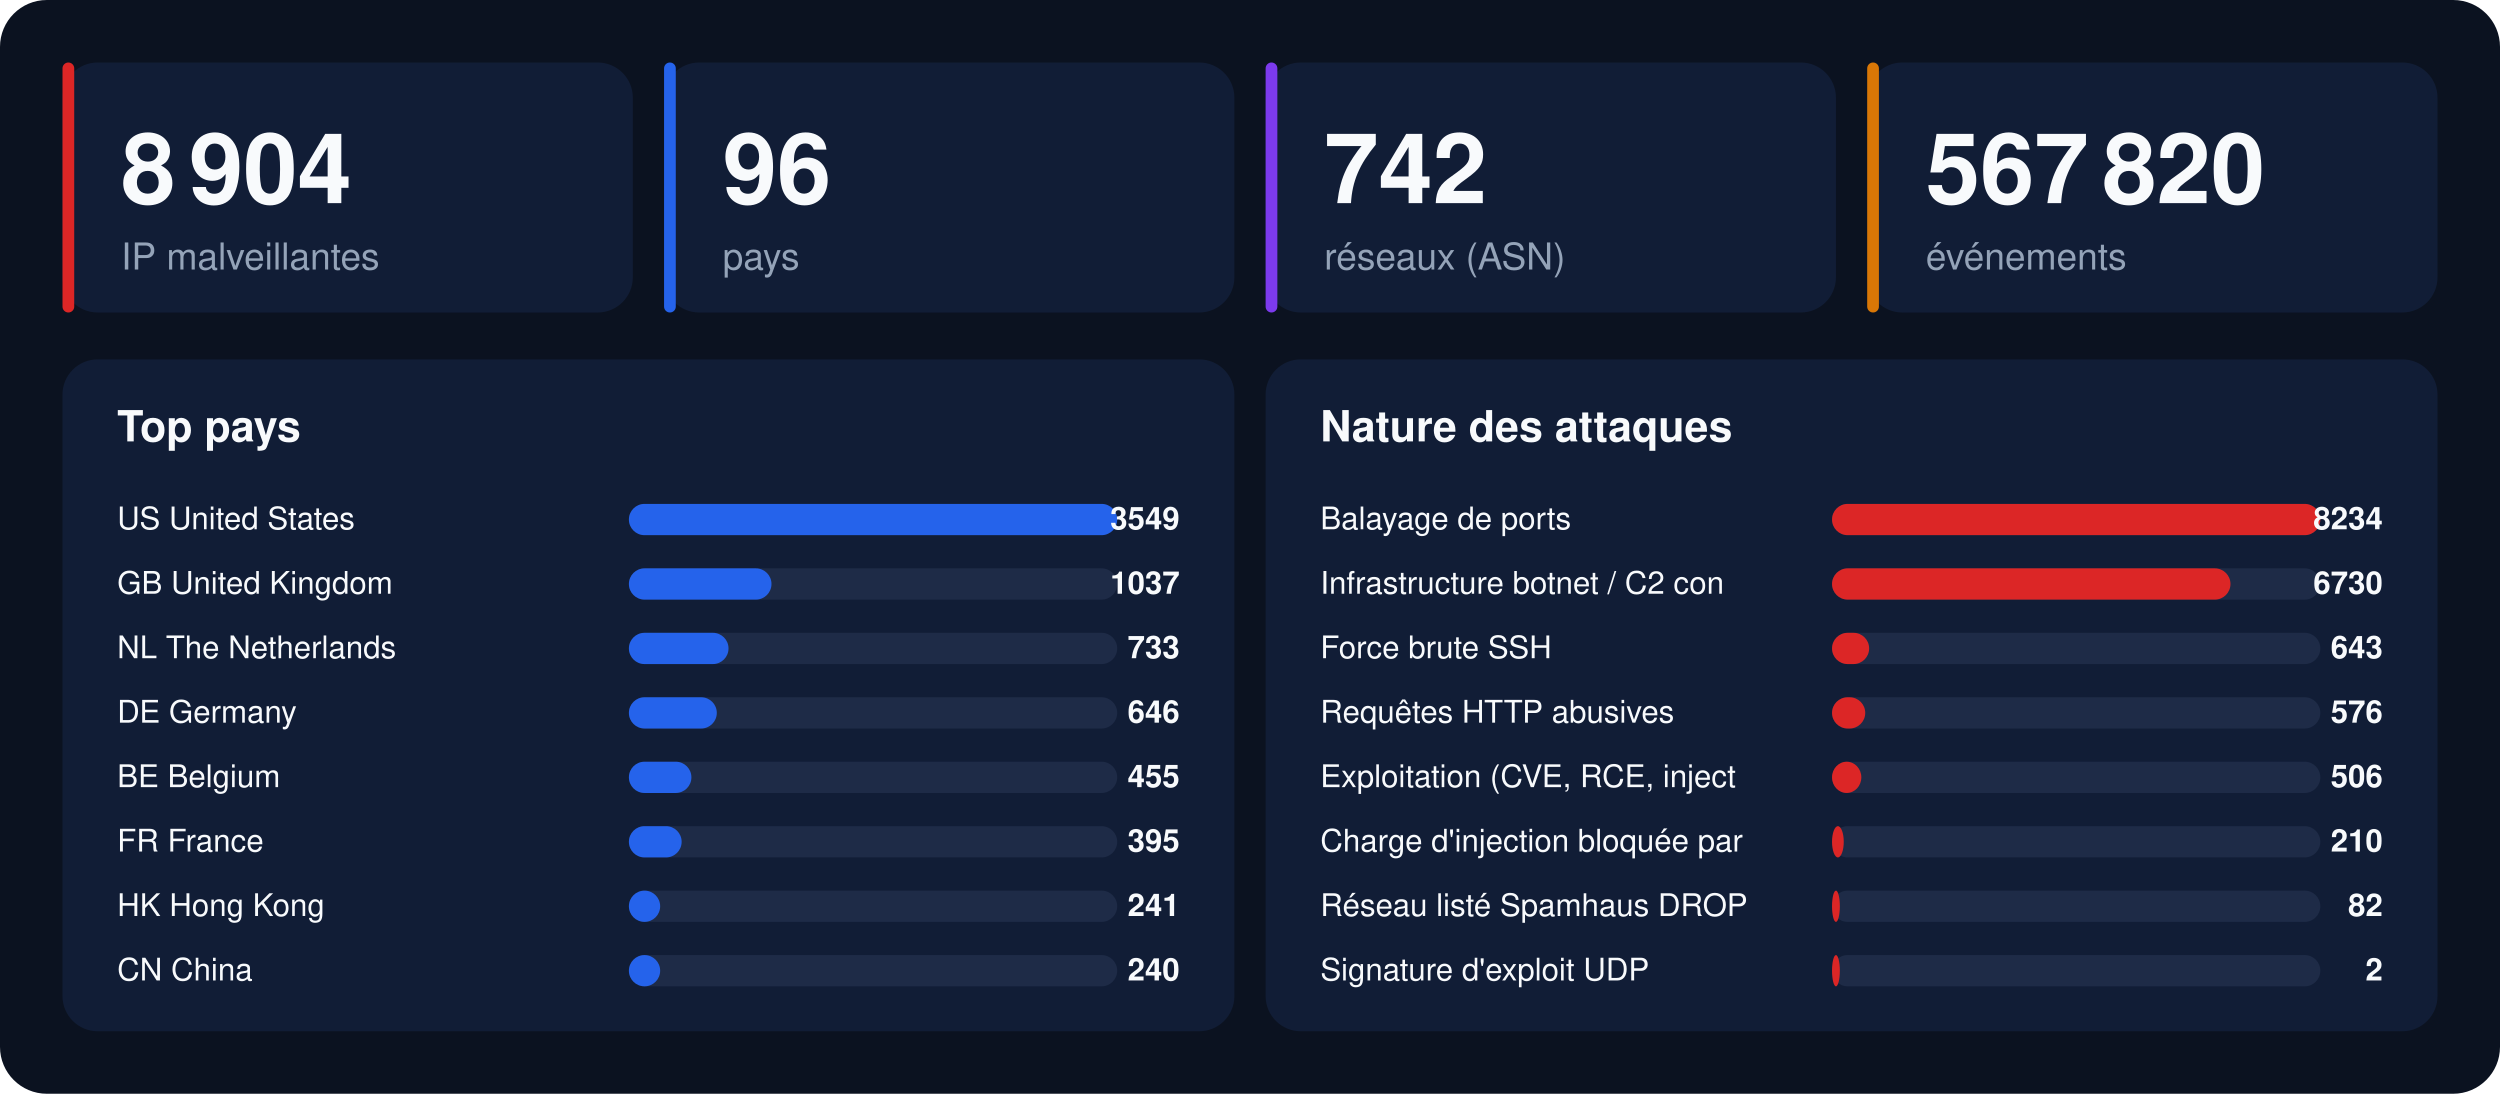
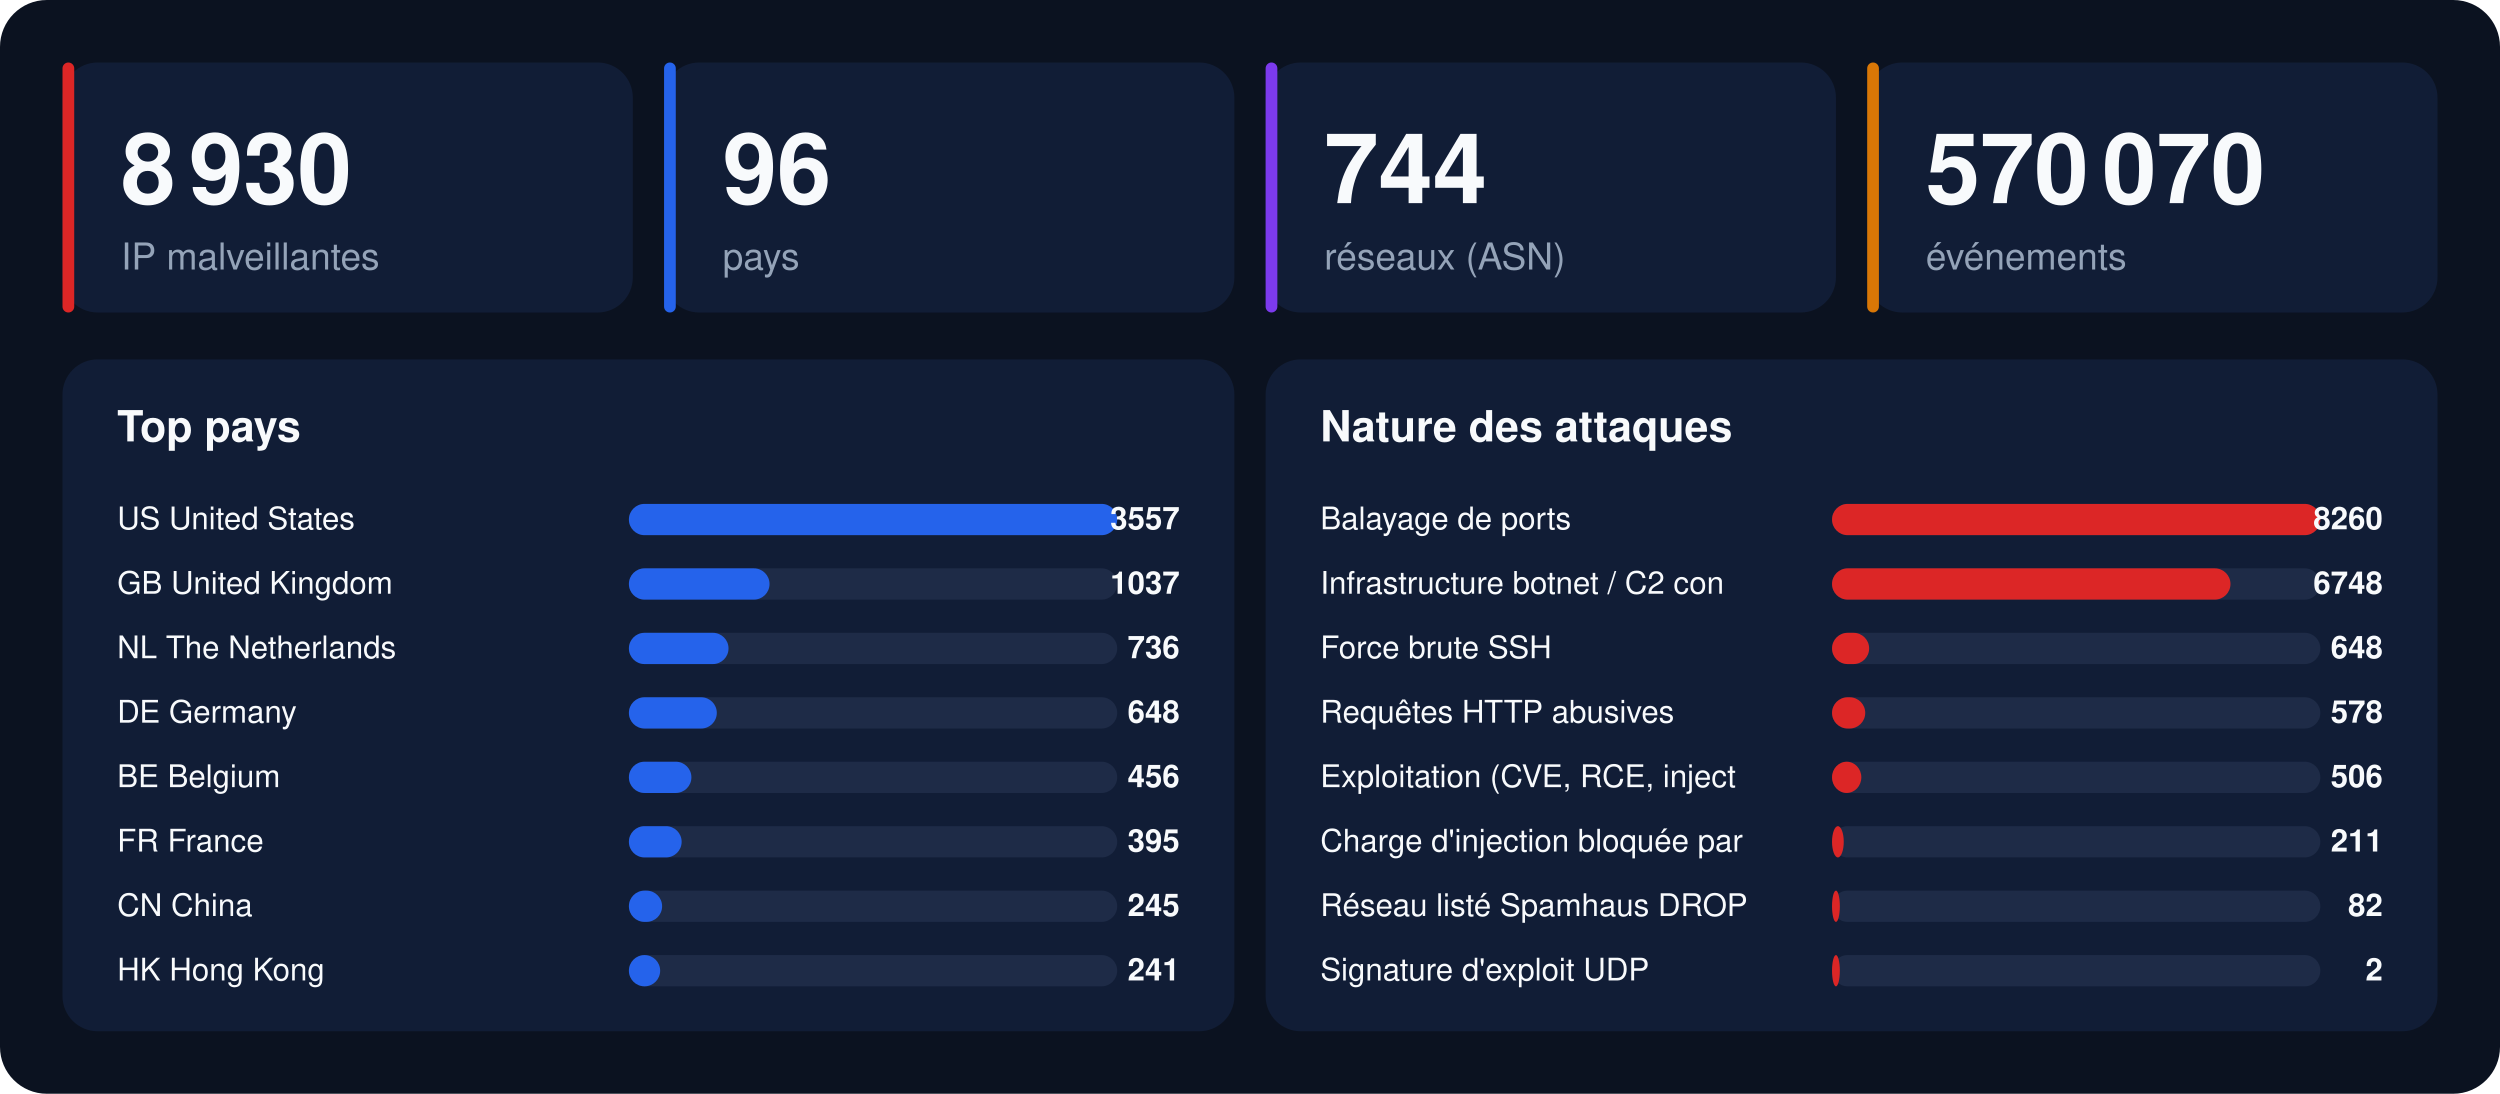
<svg xmlns="http://www.w3.org/2000/svg" width="1280" height="560" viewBox="0 0 1280 560" font-family="-apple-system,BlinkMacSystemFont,'Segoe UI',Helvetica,Arial,sans-serif">
  <rect width="1280" height="560" rx="24" fill="#0b1220" />
  <rect x="32" y="32" width="292" height="128" rx="18" fill="#111d36" />
  <rect x="32" y="32" width="6" height="128" rx="3" fill="#dc2626" />
-   <text x="62" y="104" font-size="50" font-weight="800" fill="#f8fafc">8 904</text>
+   <text x="62" y="104" font-size="50" font-weight="800" fill="#f8fafc">8 930</text>
  <text x="62" y="138" font-size="19" fill="#94a3b8">IP malveillantes</text>
  <rect x="340" y="32" width="292" height="128" rx="18" fill="#111d36" />
  <rect x="340" y="32" width="6" height="128" rx="3" fill="#2563eb" />
  <text x="370" y="104" font-size="50" font-weight="800" fill="#f8fafc">96</text>
  <text x="370" y="138" font-size="19" fill="#94a3b8">pays</text>
  <rect x="648" y="32" width="292" height="128" rx="18" fill="#111d36" />
  <rect x="648" y="32" width="6" height="128" rx="3" fill="#7c3aed" />
-   <text x="678" y="104" font-size="50" font-weight="800" fill="#f8fafc">742</text>
+   <text x="678" y="104" font-size="50" font-weight="800" fill="#f8fafc">744</text>
  <text x="678" y="138" font-size="19" fill="#94a3b8">réseaux (ASN)</text>
  <rect x="956" y="32" width="292" height="128" rx="18" fill="#111d36" />
  <rect x="956" y="32" width="6" height="128" rx="3" fill="#d97706" />
-   <text x="986" y="104" font-size="50" font-weight="800" fill="#f8fafc">567 820</text>
+   <text x="986" y="104" font-size="50" font-weight="800" fill="#f8fafc">570 070</text>
  <text x="986" y="138" font-size="19" fill="#94a3b8">événements</text>
  <rect x="32" y="184" width="600" height="344" rx="18" fill="#111d36" />
  <text x="60" y="226" font-size="22" font-weight="700" fill="#f8fafc">Top pays</text>
  <text x="60" y="271" font-size="16" fill="#f8fafc">US  United States</text>
  <rect x="322" y="258" width="250" height="16" rx="8" fill="#1e2b47" />
  <rect x="322" y="258" width="250" height="16" rx="8" fill="#2563eb" />
-   <text x="604" y="271" font-size="16" font-weight="700" text-anchor="end" fill="#f8fafc">3549</text>
+   <text x="604" y="271" font-size="16" font-weight="700" text-anchor="end" fill="#f8fafc">3557</text>
  <text x="60" y="304" font-size="16" fill="#f8fafc">GB  United Kingdom</text>
  <rect x="322" y="291" width="250" height="16" rx="8" fill="#1e2b47" />
-   <rect x="322" y="291" width="73" height="16" rx="8" fill="#2563eb" />
+   <rect x="322" y="291" width="72" height="16" rx="8" fill="#2563eb" />
  <text x="604" y="304" font-size="16" font-weight="700" text-anchor="end" fill="#f8fafc">1037</text>
  <text x="60" y="337" font-size="16" fill="#f8fafc">NL  The Netherlands</text>
  <rect x="322" y="324" width="250" height="16" rx="8" fill="#1e2b47" />
  <rect x="322" y="324" width="51" height="16" rx="8" fill="#2563eb" />
-   <text x="604" y="337" font-size="16" font-weight="700" text-anchor="end" fill="#f8fafc">733</text>
+   <text x="604" y="337" font-size="16" font-weight="700" text-anchor="end" fill="#f8fafc">736</text>
  <text x="60" y="370" font-size="16" fill="#f8fafc">DE  Germany</text>
  <rect x="322" y="357" width="250" height="16" rx="8" fill="#1e2b47" />
  <rect x="322" y="357" width="45" height="16" rx="8" fill="#2563eb" />
-   <text x="604" y="370" font-size="16" font-weight="700" text-anchor="end" fill="#f8fafc">646</text>
+   <text x="604" y="370" font-size="16" font-weight="700" text-anchor="end" fill="#f8fafc">648</text>
  <text x="60" y="403" font-size="16" fill="#f8fafc">BE  Belgium</text>
  <rect x="322" y="390" width="250" height="16" rx="8" fill="#1e2b47" />
  <rect x="322" y="390" width="32" height="16" rx="8" fill="#2563eb" />
-   <text x="604" y="403" font-size="16" font-weight="700" text-anchor="end" fill="#f8fafc">455</text>
+   <text x="604" y="403" font-size="16" font-weight="700" text-anchor="end" fill="#f8fafc">456</text>
  <text x="60" y="436" font-size="16" fill="#f8fafc">FR  France</text>
  <rect x="322" y="423" width="250" height="16" rx="8" fill="#1e2b47" />
  <rect x="322" y="423" width="27" height="16" rx="8" fill="#2563eb" />
  <text x="604" y="436" font-size="16" font-weight="700" text-anchor="end" fill="#f8fafc">395</text>
-   <text x="60" y="469" font-size="16" fill="#f8fafc">HK  Hong Kong</text>
+   <text x="60" y="469" font-size="16" fill="#f8fafc">CN  China</text>
  <rect x="322" y="456" width="250" height="16" rx="8" fill="#1e2b47" />
-   <rect x="322" y="456" width="16" height="16" rx="8" fill="#2563eb" />
-   <text x="604" y="469" font-size="16" font-weight="700" text-anchor="end" fill="#f8fafc">241</text>
-   <text x="60" y="502" font-size="16" fill="#f8fafc">CN  China</text>
+   <rect x="322" y="456" width="17" height="16" rx="8" fill="#2563eb" />
+   <text x="604" y="469" font-size="16" font-weight="700" text-anchor="end" fill="#f8fafc">245</text>
+   <text x="60" y="502" font-size="16" fill="#f8fafc">HK  Hong Kong</text>
  <rect x="322" y="489" width="250" height="16" rx="8" fill="#1e2b47" />
  <rect x="322" y="489" width="16" height="16" rx="8" fill="#2563eb" />
-   <text x="604" y="502" font-size="16" font-weight="700" text-anchor="end" fill="#f8fafc">240</text>
+   <text x="604" y="502" font-size="16" font-weight="700" text-anchor="end" fill="#f8fafc">241</text>
  <rect x="648" y="184" width="600" height="344" rx="18" fill="#111d36" />
  <text x="676" y="226" font-size="22" font-weight="700" fill="#f8fafc">Nature des attaques</text>
  <text x="676" y="271" font-size="16" fill="#f8fafc">Balayage de ports</text>
  <rect x="938" y="258" width="250" height="16" rx="8" fill="#1e2b47" />
  <rect x="938" y="258" width="250" height="16" rx="8" fill="#dc2626" />
-   <text x="1220" y="271" font-size="16" font-weight="700" text-anchor="end" fill="#f8fafc">8234</text>
+   <text x="1220" y="271" font-size="16" font-weight="700" text-anchor="end" fill="#f8fafc">8260</text>
  <text x="676" y="304" font-size="16" fill="#f8fafc">Infrastructure botnet / C2 con</text>
  <rect x="938" y="291" width="250" height="16" rx="8" fill="#1e2b47" />
  <rect x="938" y="291" width="204" height="16" rx="8" fill="#dc2626" />
-   <text x="1220" y="304" font-size="16" font-weight="700" text-anchor="end" fill="#f8fafc">6730</text>
+   <text x="1220" y="304" font-size="16" font-weight="700" text-anchor="end" fill="#f8fafc">6748</text>
  <text x="676" y="337" font-size="16" fill="#f8fafc">Force brute SSH</text>
  <rect x="938" y="324" width="250" height="16" rx="8" fill="#1e2b47" />
  <rect x="938" y="324" width="19" height="16" rx="8" fill="#dc2626" />
-   <text x="1220" y="337" font-size="16" font-weight="700" text-anchor="end" fill="#f8fafc">643</text>
+   <text x="1220" y="337" font-size="16" font-weight="700" text-anchor="end" fill="#f8fafc">648</text>
  <text x="676" y="370" font-size="16" fill="#f8fafc">Requêtes HTTP abusives</text>
  <rect x="938" y="357" width="250" height="16" rx="8" fill="#1e2b47" />
  <rect x="938" y="357" width="17" height="16" rx="8" fill="#dc2626" />
-   <text x="1220" y="370" font-size="16" font-weight="700" text-anchor="end" fill="#f8fafc">576</text>
+   <text x="1220" y="370" font-size="16" font-weight="700" text-anchor="end" fill="#f8fafc">578</text>
  <text x="676" y="403" font-size="16" fill="#f8fafc">Exploitation (CVE, RCE, inject</text>
  <rect x="938" y="390" width="250" height="16" rx="8" fill="#1e2b47" />
  <rect x="938" y="390" width="15" height="16" rx="8" fill="#dc2626" />
  <text x="1220" y="403" font-size="16" font-weight="700" text-anchor="end" fill="#f8fafc">506</text>
  <text x="676" y="436" font-size="16" fill="#f8fafc">Charge d'injection bloquée par</text>
  <rect x="938" y="423" width="250" height="16" rx="8" fill="#1e2b47" />
  <rect x="938" y="423" width="6" height="16" rx="8" fill="#dc2626" />
-   <text x="1220" y="436" font-size="16" font-weight="700" text-anchor="end" fill="#f8fafc">210</text>
+   <text x="1220" y="436" font-size="16" font-weight="700" text-anchor="end" fill="#f8fafc">211</text>
  <text x="676" y="469" font-size="16" fill="#f8fafc">Réseau listé Spamhaus DROP</text>
  <rect x="938" y="456" width="250" height="16" rx="8" fill="#1e2b47" />
  <rect x="938" y="456" width="4" height="16" rx="8" fill="#dc2626" />
  <text x="1220" y="469" font-size="16" font-weight="700" text-anchor="end" fill="#f8fafc">82</text>
  <text x="676" y="502" font-size="16" fill="#f8fafc">Signature d'exploit UDP</text>
  <rect x="938" y="489" width="250" height="16" rx="8" fill="#1e2b47" />
  <rect x="938" y="489" width="4" height="16" rx="8" fill="#dc2626" />
  <text x="1220" y="502" font-size="16" font-weight="700" text-anchor="end" fill="#f8fafc">2</text>
</svg>
